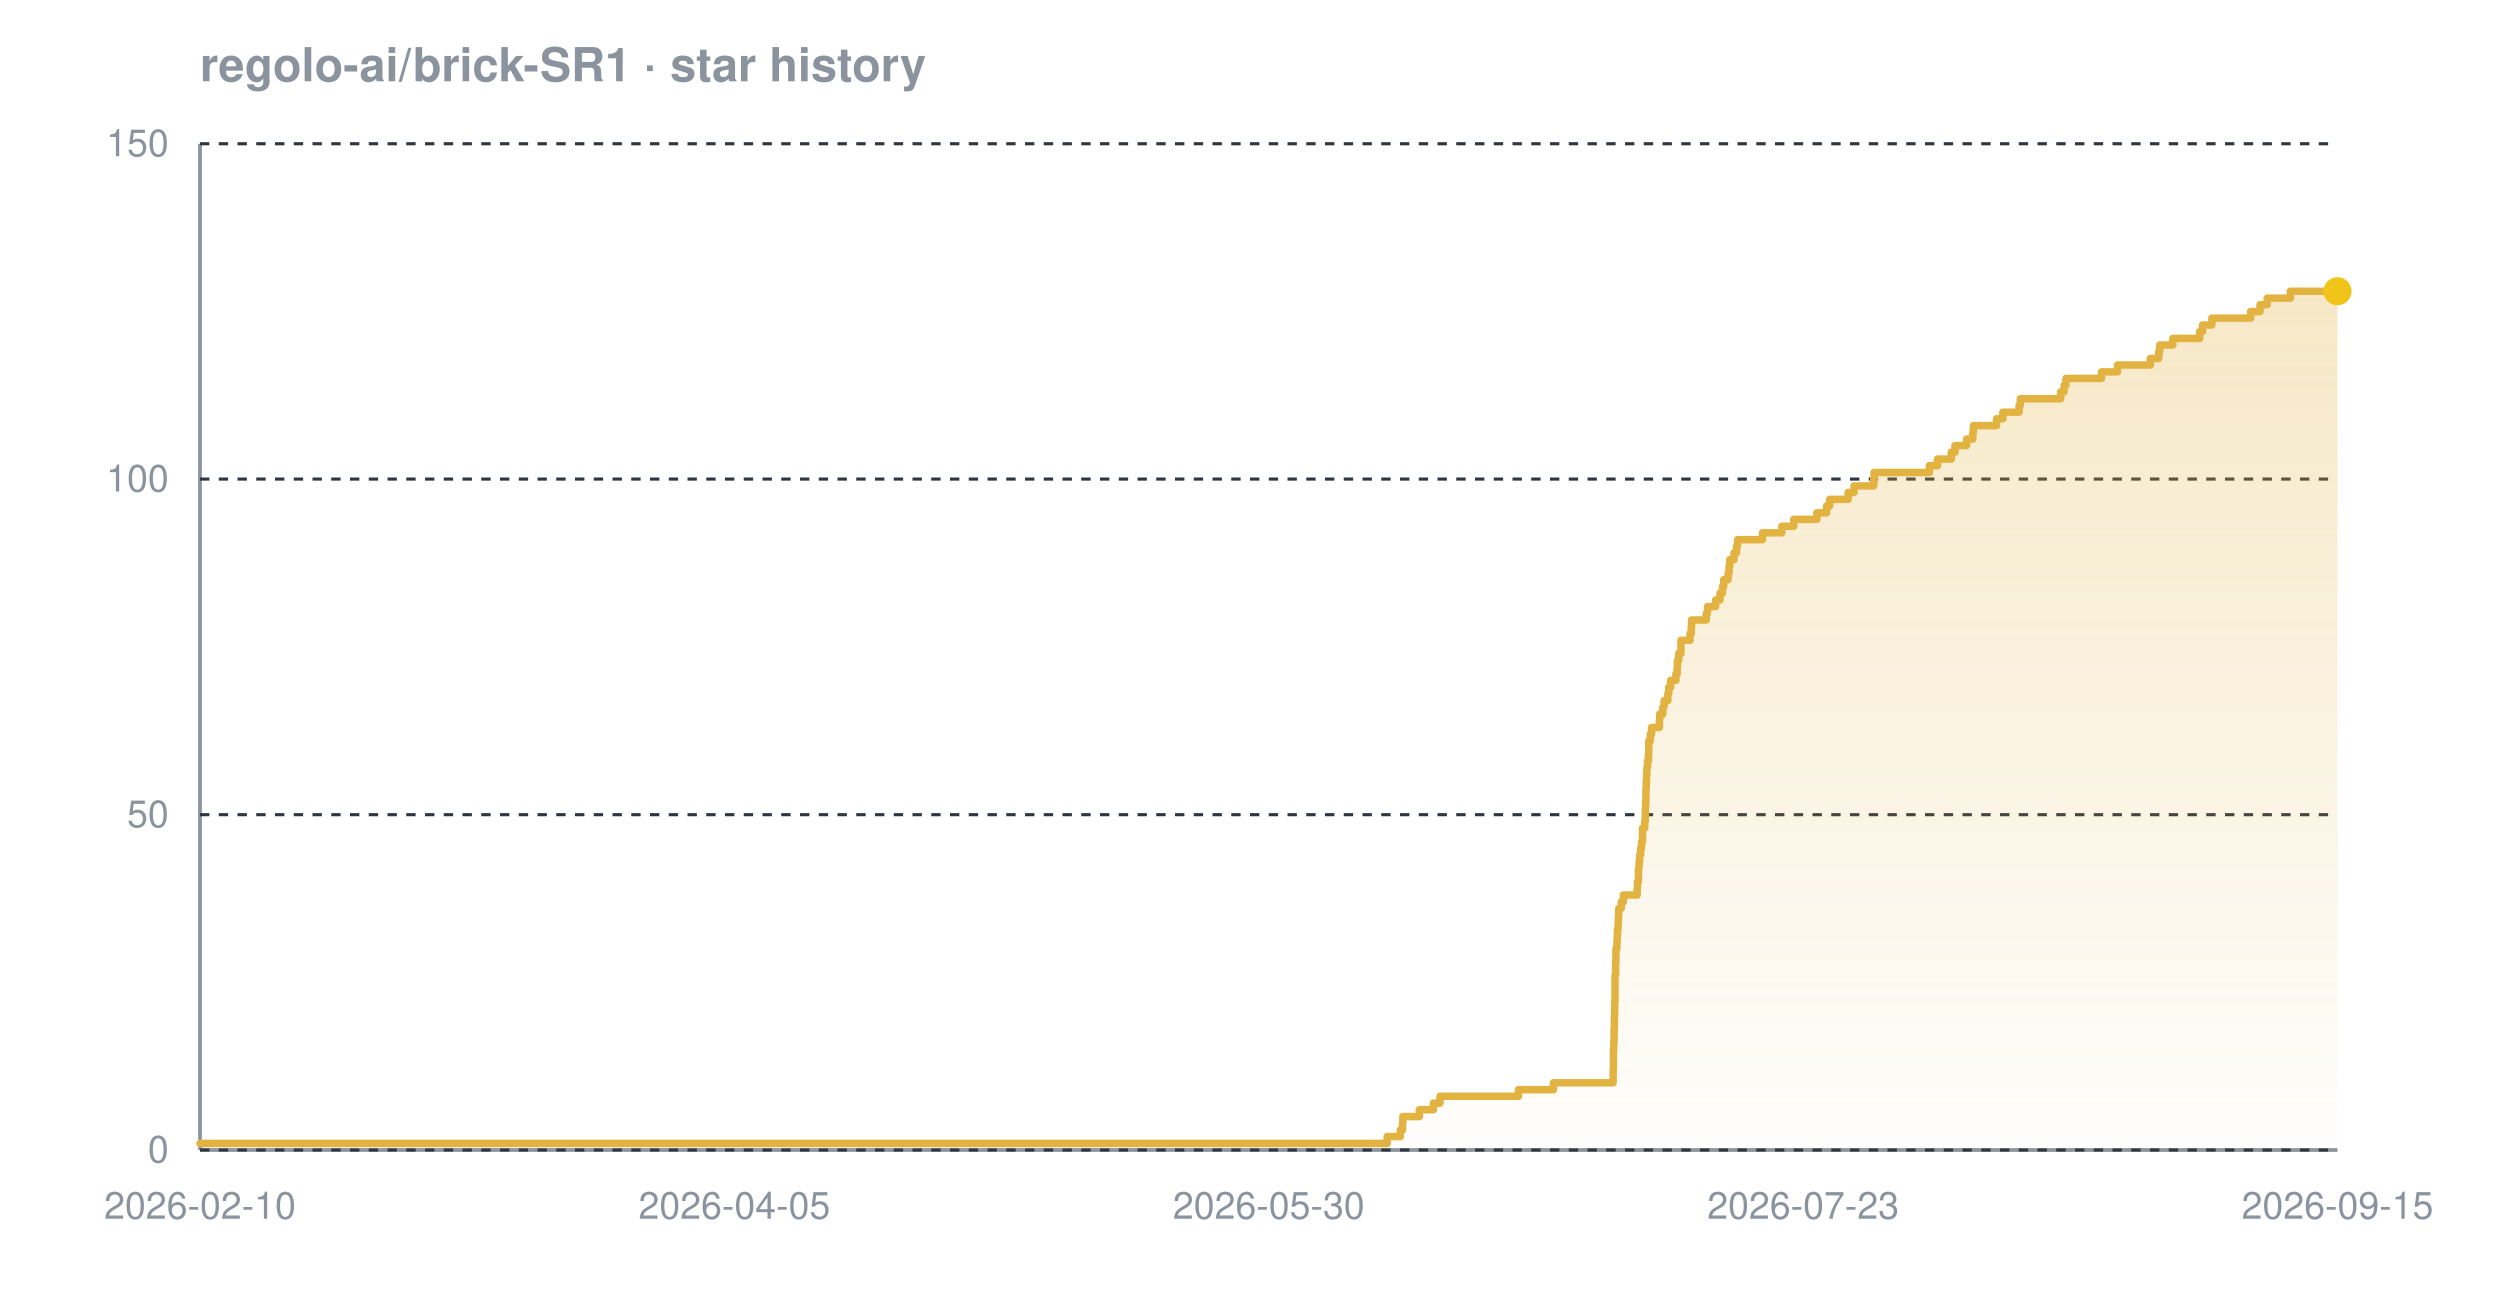
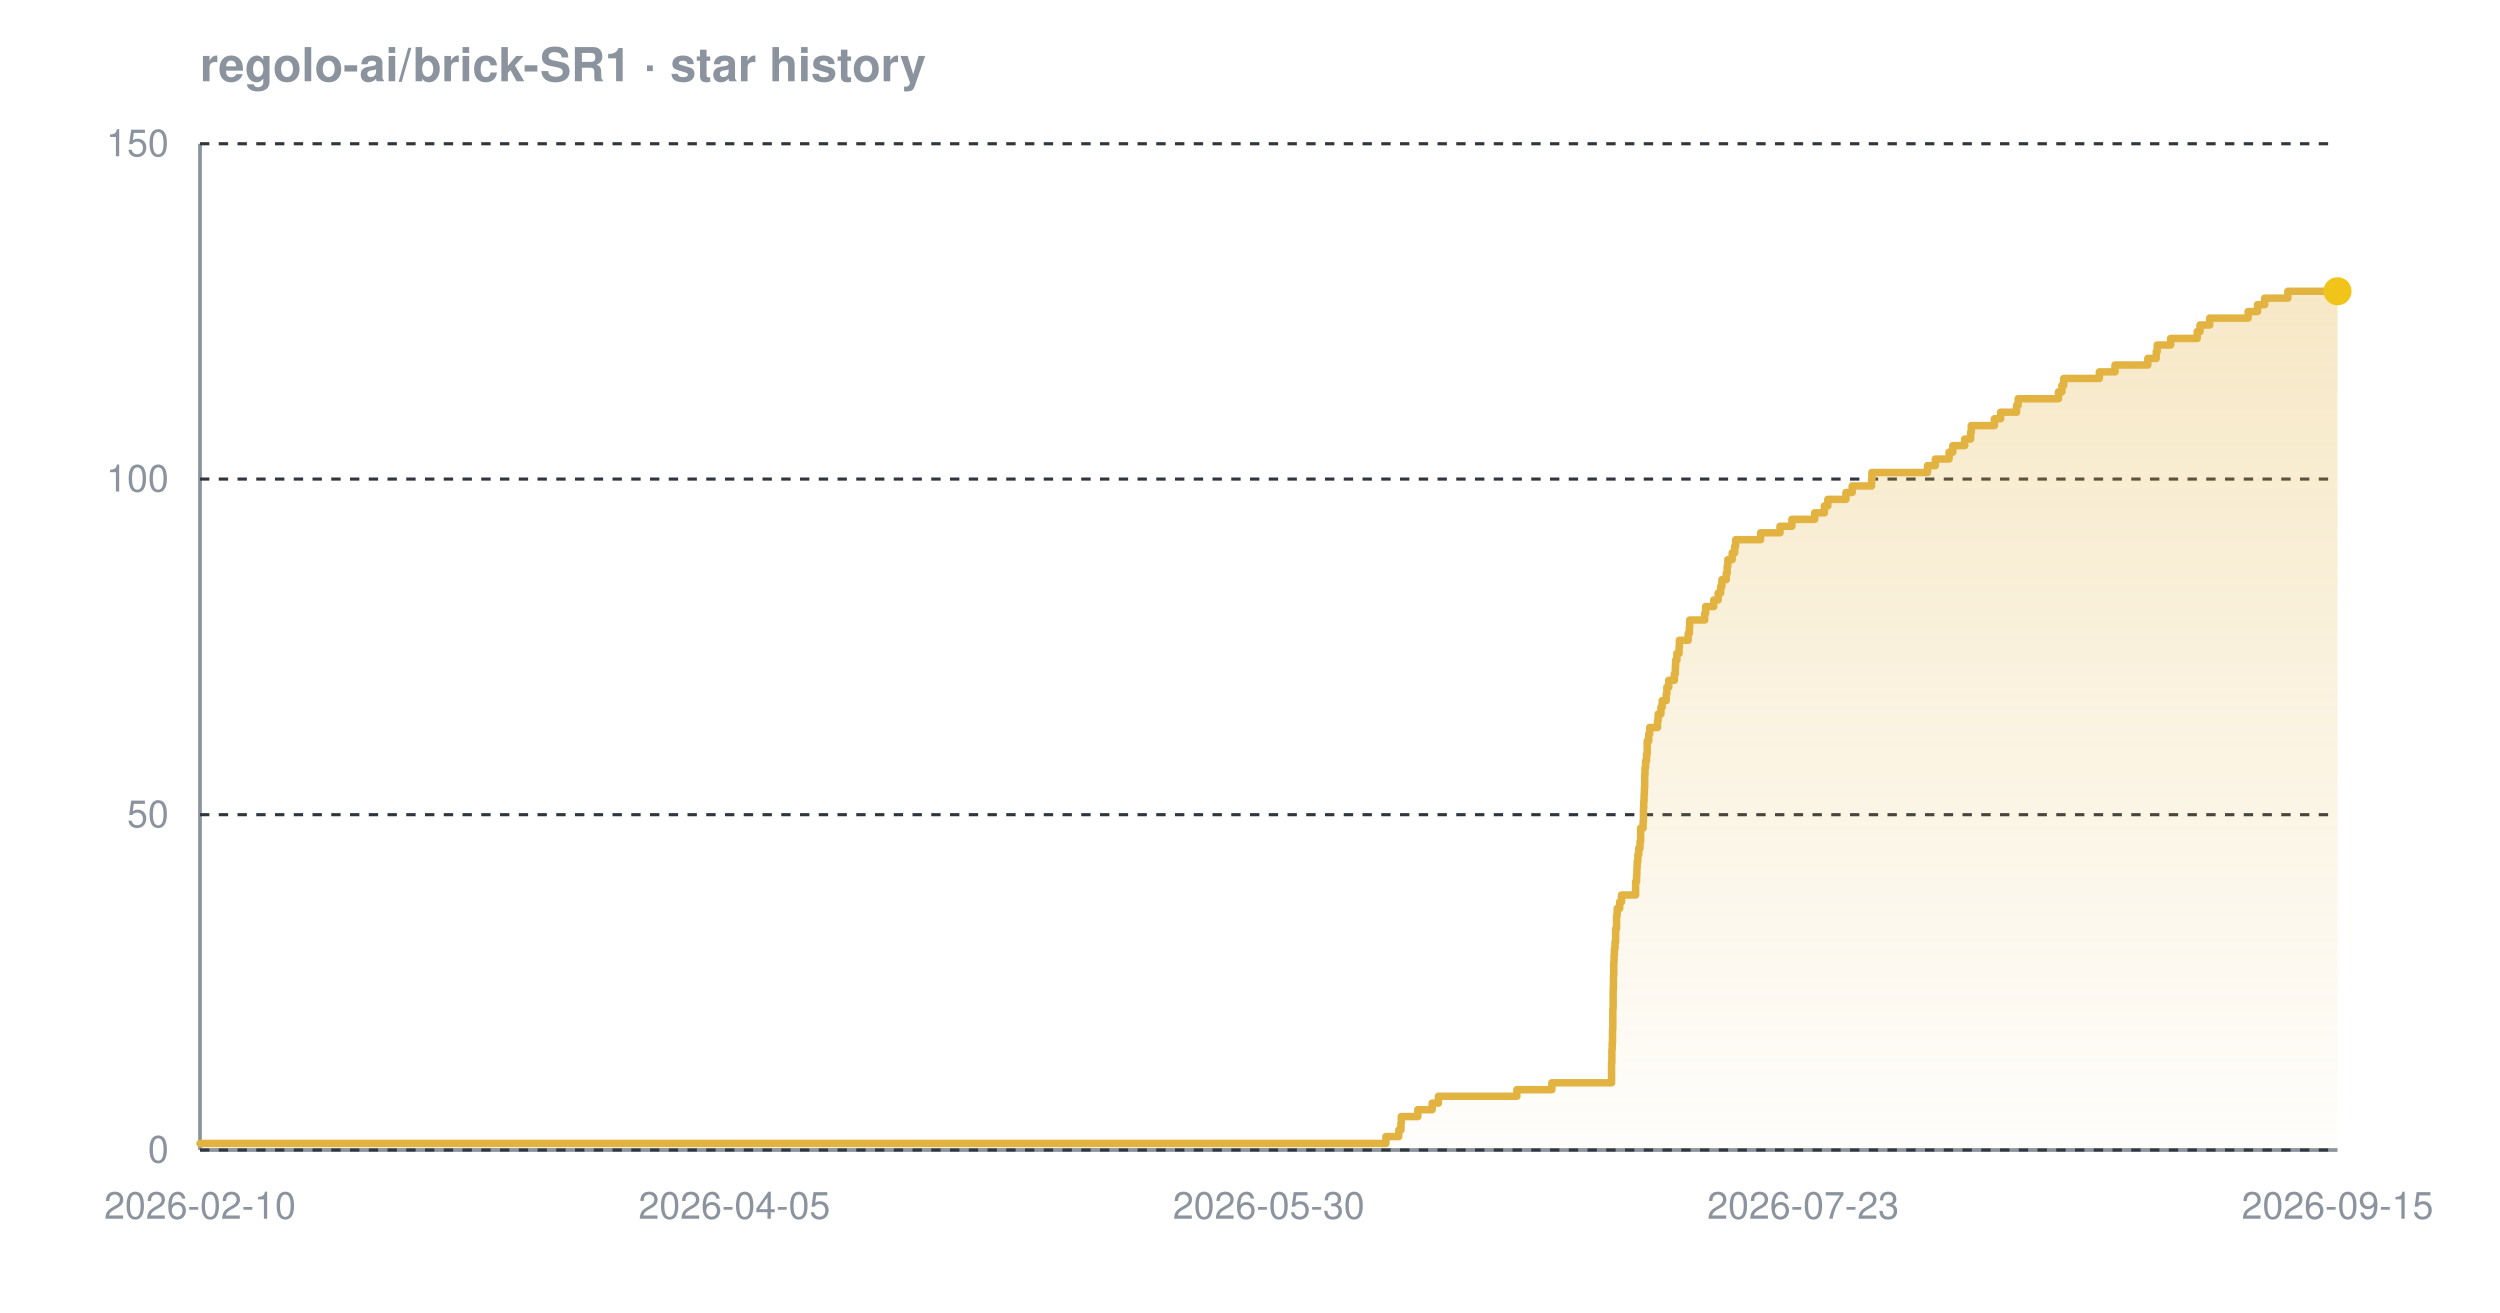
<svg xmlns="http://www.w3.org/2000/svg" width="800" height="420" viewBox="0 0 800 420" font-family="-apple-system,BlinkMacSystemFont,'Segoe UI',Helvetica,Arial,sans-serif" role="img" aria-label="Star history chart for regolo-ai/brick-SR1">
  <defs>
    <linearGradient id="grad-dark" x1="0" y1="0" x2="0" y2="1">
      <stop offset="0%" stop-color="#e3b341" stop-opacity="0.30" />
      <stop offset="100%" stop-color="#e3b341" stop-opacity="0.02" />
    </linearGradient>
  </defs>
  <text x="64" y="26" font-size="15" font-weight="600" fill="#8b949e">regolo-ai/brick-SR1 · star history</text>
  <line x1="64" y1="368" x2="748" y2="368" stroke="#8b949e" stroke-width="1.2" />
  <line x1="64" y1="46" x2="64" y2="368" stroke="#8b949e" stroke-width="1.2" />
  <line x1="64" y1="368.0" x2="748" y2="368.0" stroke="#30363d" stroke-width="1" stroke-dasharray="3 3" />
  <line x1="64" y1="260.7" x2="748" y2="260.7" stroke="#30363d" stroke-width="1" stroke-dasharray="3 3" />
  <line x1="64" y1="153.3" x2="748" y2="153.3" stroke="#30363d" stroke-width="1" stroke-dasharray="3 3" />
  <line x1="64" y1="46.0" x2="748" y2="46.0" stroke="#30363d" stroke-width="1" stroke-dasharray="3 3" />
-   <path d="M 64.0 365.9 L 443.9 365.9 L 443.9 363.7 L 448.1 363.7 L 448.1 361.6 L 448.8 361.6 L 448.8 359.4 L 448.9 359.4 L 448.9 357.3 L 454.2 357.3 L 454.2 355.1 L 458.7 355.1 L 458.7 353.0 L 460.8 353.0 L 460.8 350.8 L 485.9 350.8 L 485.9 348.7 L 497.1 348.7 L 497.1 346.5 L 516.2 346.5 L 516.2 344.4 L 516.2 344.4 L 516.2 342.2 L 516.3 342.2 L 516.3 340.1 L 516.3 340.1 L 516.3 337.9 L 516.3 337.9 L 516.3 335.8 L 516.4 335.8 L 516.4 333.7 L 516.5 333.7 L 516.5 331.5 L 516.5 331.5 L 516.5 329.4 L 516.6 329.4 L 516.6 327.2 L 516.6 327.2 L 516.6 325.1 L 516.7 325.1 L 516.7 322.9 L 516.7 322.9 L 516.7 320.8 L 516.8 320.8 L 516.8 318.6 L 516.8 318.6 L 516.8 316.5 L 516.8 316.5 L 516.8 314.3 L 516.8 314.3 L 516.8 312.2 L 517.0 312.2 L 517.0 310.0 L 517.0 310.0 L 517.0 307.9 L 517.1 307.9 L 517.1 305.7 L 517.1 305.7 L 517.1 303.6 L 517.4 303.6 L 517.4 301.5 L 517.5 301.5 L 517.5 299.3 L 517.6 299.3 L 517.6 297.2 L 517.8 297.2 L 517.8 295.0 L 517.9 295.0 L 517.9 292.9 L 518.0 292.9 L 518.0 290.7 L 518.8 290.7 L 518.8 288.6 L 519.5 288.6 L 519.5 286.4 L 523.9 286.4 L 523.9 284.3 L 524.0 284.3 L 524.0 282.1 L 524.3 282.1 L 524.3 280.0 L 524.3 280.0 L 524.3 277.8 L 524.5 277.8 L 524.5 275.7 L 524.7 275.7 L 524.7 273.5 L 525.0 273.5 L 525.0 271.4 L 525.3 271.4 L 525.3 269.3 L 525.6 269.3 L 525.6 267.1 L 525.6 267.1 L 525.6 265.0 L 526.3 265.0 L 526.3 262.8 L 526.5 262.8 L 526.5 260.7 L 526.5 260.7 L 526.5 258.5 L 526.6 258.5 L 526.6 256.4 L 526.7 256.4 L 526.7 254.2 L 526.7 254.2 L 526.7 252.1 L 526.8 252.1 L 526.8 249.9 L 526.9 249.9 L 526.9 247.8 L 527.0 247.8 L 527.0 245.6 L 527.2 245.6 L 527.2 243.5 L 527.5 243.5 L 527.5 241.3 L 527.6 241.3 L 527.6 239.2 L 527.6 239.2 L 527.6 237.1 L 528.1 237.1 L 528.1 234.9 L 528.5 234.9 L 528.5 232.8 L 531.0 232.8 L 531.0 230.6 L 531.1 230.6 L 531.1 228.5 L 532.1 228.5 L 532.1 226.3 L 532.5 226.3 L 532.5 224.2 L 533.7 224.2 L 533.7 222.0 L 534.0 222.0 L 534.0 219.9 L 534.6 219.9 L 534.6 217.7 L 536.3 217.7 L 536.3 215.6 L 536.7 215.6 L 536.7 213.4 L 536.8 213.4 L 536.8 211.3 L 537.2 211.3 L 537.2 209.1 L 537.9 209.1 L 537.9 207.0 L 537.9 207.0 L 537.9 204.9 L 540.8 204.9 L 540.8 202.7 L 541.2 202.7 L 541.2 200.6 L 541.3 200.6 L 541.3 198.4 L 546.0 198.4 L 546.0 196.3 L 546.4 196.3 L 546.4 194.1 L 549.0 194.1 L 549.0 192.0 L 550.4 192.0 L 550.4 189.8 L 551.2 189.8 L 551.2 187.7 L 551.6 187.7 L 551.6 185.5 L 553.0 185.5 L 553.0 183.4 L 553.3 183.4 L 553.3 181.2 L 553.5 181.2 L 553.5 179.1 L 554.9 179.1 L 554.9 176.9 L 555.7 176.9 L 555.7 174.8 L 556.0 174.8 L 556.0 172.7 L 564.0 172.7 L 564.0 170.5 L 570.2 170.5 L 570.2 168.4 L 574.0 168.4 L 574.0 166.2 L 581.4 166.2 L 581.4 164.1 L 584.5 164.1 L 584.5 161.9 L 585.5 161.9 L 585.5 159.8 L 591.4 159.8 L 591.4 157.6 L 593.3 157.6 L 593.3 155.5 L 599.6 155.5 L 599.6 153.3 L 599.7 153.3 L 599.7 151.2 L 617.4 151.2 L 617.4 149.0 L 620.0 149.0 L 620.0 146.9 L 624.4 146.9 L 624.4 144.7 L 625.6 144.7 L 625.6 142.6 L 629.3 142.6 L 629.3 140.5 L 631.3 140.5 L 631.3 138.3 L 631.5 138.3 L 631.5 136.2 L 638.9 136.2 L 638.9 134.0 L 640.9 134.0 L 640.9 131.9 L 646.1 131.9 L 646.1 129.7 L 646.5 129.7 L 646.5 127.6 L 659.4 127.6 L 659.4 125.4 L 660.5 125.4 L 660.5 123.3 L 661.1 123.3 L 661.1 121.1 L 672.5 121.1 L 672.5 119.0 L 677.6 119.0 L 677.6 116.8 L 688.1 116.8 L 688.1 114.7 L 690.8 114.7 L 690.8 112.5 L 691.1 112.5 L 691.1 110.4 L 695.3 110.4 L 695.3 108.3 L 703.9 108.3 L 703.9 106.1 L 704.8 106.1 L 704.8 104.0 L 707.8 104.0 L 707.8 101.8 L 720.2 101.8 L 720.2 99.7 L 723.2 99.7 L 723.2 97.5 L 725.5 97.5 L 725.5 95.4 L 732.9 95.4 L 732.9 93.2 L 748.0 93.2 L 748.0 93.2 L 748.0 368.0 L 64.0 368.0 Z" fill="url(#grad-dark)" />
-   <path d="M 64.0 365.9 L 443.9 365.9 L 443.9 363.7 L 448.1 363.7 L 448.1 361.6 L 448.8 361.6 L 448.8 359.4 L 448.9 359.4 L 448.9 357.3 L 454.2 357.3 L 454.2 355.1 L 458.7 355.1 L 458.7 353.0 L 460.8 353.0 L 460.8 350.8 L 485.9 350.8 L 485.9 348.7 L 497.1 348.7 L 497.1 346.5 L 516.2 346.5 L 516.2 344.4 L 516.2 344.4 L 516.2 342.2 L 516.3 342.2 L 516.3 340.1 L 516.3 340.1 L 516.3 337.9 L 516.3 337.9 L 516.3 335.8 L 516.4 335.8 L 516.4 333.7 L 516.5 333.7 L 516.5 331.5 L 516.5 331.5 L 516.5 329.4 L 516.6 329.4 L 516.6 327.2 L 516.6 327.2 L 516.6 325.1 L 516.7 325.1 L 516.7 322.9 L 516.7 322.9 L 516.7 320.8 L 516.8 320.8 L 516.8 318.6 L 516.8 318.6 L 516.8 316.5 L 516.8 316.5 L 516.8 314.3 L 516.8 314.3 L 516.8 312.2 L 517.0 312.2 L 517.0 310.0 L 517.0 310.0 L 517.0 307.9 L 517.1 307.9 L 517.1 305.7 L 517.1 305.7 L 517.1 303.6 L 517.4 303.6 L 517.4 301.5 L 517.5 301.5 L 517.5 299.3 L 517.6 299.3 L 517.6 297.2 L 517.8 297.2 L 517.8 295.0 L 517.9 295.0 L 517.9 292.9 L 518.0 292.9 L 518.0 290.7 L 518.8 290.7 L 518.8 288.6 L 519.5 288.6 L 519.5 286.4 L 523.9 286.4 L 523.9 284.3 L 524.0 284.3 L 524.0 282.1 L 524.3 282.1 L 524.3 280.0 L 524.3 280.0 L 524.3 277.8 L 524.5 277.8 L 524.5 275.7 L 524.7 275.7 L 524.7 273.5 L 525.0 273.5 L 525.0 271.4 L 525.3 271.4 L 525.3 269.3 L 525.6 269.3 L 525.6 267.1 L 525.6 267.1 L 525.6 265.0 L 526.3 265.0 L 526.3 262.8 L 526.5 262.8 L 526.5 260.7 L 526.5 260.7 L 526.5 258.5 L 526.6 258.5 L 526.6 256.4 L 526.7 256.4 L 526.7 254.2 L 526.7 254.2 L 526.7 252.1 L 526.8 252.1 L 526.8 249.9 L 526.9 249.9 L 526.9 247.8 L 527.0 247.8 L 527.0 245.6 L 527.2 245.6 L 527.2 243.5 L 527.5 243.5 L 527.5 241.3 L 527.6 241.3 L 527.6 239.2 L 527.6 239.2 L 527.6 237.1 L 528.1 237.1 L 528.1 234.9 L 528.5 234.9 L 528.5 232.8 L 531.0 232.8 L 531.0 230.6 L 531.1 230.6 L 531.1 228.5 L 532.1 228.5 L 532.1 226.3 L 532.5 226.3 L 532.5 224.2 L 533.7 224.2 L 533.7 222.0 L 534.0 222.0 L 534.0 219.9 L 534.6 219.9 L 534.6 217.7 L 536.3 217.7 L 536.3 215.6 L 536.7 215.6 L 536.7 213.4 L 536.8 213.4 L 536.8 211.3 L 537.2 211.3 L 537.2 209.1 L 537.9 209.1 L 537.9 207.0 L 537.9 207.0 L 537.9 204.9 L 540.8 204.9 L 540.8 202.7 L 541.2 202.7 L 541.2 200.6 L 541.3 200.6 L 541.3 198.4 L 546.0 198.4 L 546.0 196.3 L 546.4 196.3 L 546.4 194.1 L 549.0 194.1 L 549.0 192.0 L 550.4 192.0 L 550.4 189.8 L 551.2 189.8 L 551.2 187.7 L 551.6 187.7 L 551.6 185.5 L 553.0 185.5 L 553.0 183.4 L 553.3 183.4 L 553.3 181.2 L 553.5 181.2 L 553.5 179.1 L 554.9 179.1 L 554.9 176.9 L 555.7 176.9 L 555.7 174.8 L 556.0 174.8 L 556.0 172.7 L 564.0 172.7 L 564.0 170.5 L 570.2 170.5 L 570.2 168.4 L 574.0 168.4 L 574.0 166.2 L 581.4 166.2 L 581.4 164.1 L 584.5 164.1 L 584.5 161.9 L 585.5 161.9 L 585.5 159.8 L 591.4 159.8 L 591.4 157.6 L 593.3 157.6 L 593.3 155.5 L 599.6 155.5 L 599.6 153.3 L 599.7 153.3 L 599.7 151.2 L 617.4 151.2 L 617.4 149.0 L 620.0 149.0 L 620.0 146.9 L 624.4 146.9 L 624.4 144.7 L 625.6 144.7 L 625.6 142.6 L 629.3 142.6 L 629.3 140.5 L 631.3 140.5 L 631.3 138.3 L 631.5 138.3 L 631.5 136.2 L 638.9 136.2 L 638.9 134.0 L 640.9 134.0 L 640.9 131.9 L 646.1 131.9 L 646.1 129.7 L 646.5 129.7 L 646.5 127.6 L 659.4 127.6 L 659.4 125.4 L 660.5 125.4 L 660.5 123.3 L 661.1 123.3 L 661.1 121.1 L 672.5 121.1 L 672.5 119.0 L 677.6 119.0 L 677.6 116.8 L 688.1 116.8 L 688.1 114.7 L 690.8 114.7 L 690.8 112.5 L 691.1 112.5 L 691.1 110.4 L 695.3 110.4 L 695.3 108.3 L 703.9 108.3 L 703.9 106.1 L 704.8 106.1 L 704.8 104.0 L 707.8 104.0 L 707.8 101.8 L 720.2 101.8 L 720.2 99.7 L 723.2 99.7 L 723.2 97.5 L 725.5 97.5 L 725.5 95.4 L 732.9 95.4 L 732.9 93.2 L 748.0 93.2 L 748.0 93.2" fill="none" stroke="#e3b341" stroke-width="2.4" stroke-linejoin="round" stroke-linecap="round" />
+   <path d="M 64.0 365.9 L 443.5 365.9 L 443.5 363.7 L 447.6 363.7 L 447.6 361.6 L 448.3 361.6 L 448.3 359.4 L 448.4 359.4 L 448.4 357.3 L 453.7 357.3 L 453.7 355.1 L 458.3 355.1 L 458.3 353.0 L 460.3 353.0 L 460.3 350.8 L 485.4 350.8 L 485.4 348.7 L 496.6 348.7 L 496.6 346.5 L 515.7 346.5 L 515.7 344.4 L 515.7 344.4 L 515.7 342.2 L 515.7 342.2 L 515.7 340.1 L 515.8 340.1 L 515.8 337.9 L 515.8 337.9 L 515.8 335.8 L 515.9 335.8 L 515.9 333.7 L 516.0 333.7 L 516.0 331.5 L 516.0 331.5 L 516.0 329.4 L 516.1 329.4 L 516.1 327.2 L 516.1 327.2 L 516.1 325.1 L 516.1 325.1 L 516.1 322.9 L 516.2 322.9 L 516.2 320.8 L 516.2 320.8 L 516.2 318.6 L 516.2 318.6 L 516.2 316.5 L 516.3 316.5 L 516.3 314.3 L 516.3 314.3 L 516.3 312.2 L 516.4 312.2 L 516.4 310.0 L 516.4 310.0 L 516.4 307.9 L 516.5 307.9 L 516.5 305.7 L 516.6 305.7 L 516.6 303.6 L 516.8 303.6 L 516.8 301.5 L 517.0 301.5 L 517.0 299.3 L 517.0 299.3 L 517.0 297.2 L 517.3 297.2 L 517.3 295.0 L 517.3 295.0 L 517.3 292.9 L 517.5 292.9 L 517.5 290.7 L 518.3 290.7 L 518.3 288.6 L 518.9 288.6 L 518.9 286.4 L 523.4 286.4 L 523.4 284.3 L 523.4 284.3 L 523.4 282.1 L 523.7 282.1 L 523.7 280.0 L 523.8 280.0 L 523.8 277.8 L 523.9 277.8 L 523.9 275.7 L 524.1 275.7 L 524.1 273.5 L 524.4 273.5 L 524.4 271.4 L 524.8 271.4 L 524.8 269.3 L 525.0 269.3 L 525.0 267.1 L 525.0 267.1 L 525.0 265.0 L 525.8 265.0 L 525.8 262.8 L 525.9 262.8 L 525.9 260.7 L 525.9 260.7 L 525.9 258.5 L 526.0 258.5 L 526.0 256.4 L 526.1 256.4 L 526.1 254.2 L 526.2 254.2 L 526.2 252.1 L 526.3 252.1 L 526.3 249.9 L 526.3 249.9 L 526.3 247.8 L 526.4 247.8 L 526.4 245.6 L 526.6 245.6 L 526.6 243.5 L 526.9 243.5 L 526.9 241.3 L 527.1 241.3 L 527.1 239.2 L 527.1 239.2 L 527.1 237.1 L 527.6 237.1 L 527.6 234.9 L 527.9 234.9 L 527.9 232.8 L 530.4 232.8 L 530.4 230.6 L 530.6 230.6 L 530.6 228.5 L 531.5 228.5 L 531.5 226.3 L 531.9 226.3 L 531.9 224.2 L 533.2 224.2 L 533.2 222.0 L 533.4 222.0 L 533.4 219.9 L 534.0 219.9 L 534.0 217.7 L 535.8 217.7 L 535.8 215.6 L 536.1 215.6 L 536.1 213.4 L 536.2 213.4 L 536.2 211.3 L 536.6 211.3 L 536.6 209.1 L 537.3 209.1 L 537.3 207.0 L 537.4 207.0 L 537.4 204.9 L 540.2 204.9 L 540.2 202.7 L 540.6 202.7 L 540.6 200.6 L 540.7 200.6 L 540.7 198.4 L 545.5 198.4 L 545.5 196.3 L 545.8 196.3 L 545.8 194.1 L 548.4 194.1 L 548.4 192.0 L 549.8 192.0 L 549.8 189.8 L 550.6 189.8 L 550.6 187.7 L 551.0 187.7 L 551.0 185.5 L 552.4 185.5 L 552.4 183.4 L 552.7 183.4 L 552.7 181.2 L 552.9 181.2 L 552.9 179.1 L 554.3 179.1 L 554.3 176.9 L 555.1 176.9 L 555.1 174.8 L 555.4 174.8 L 555.4 172.7 L 563.4 172.7 L 563.4 170.5 L 569.6 170.5 L 569.6 168.4 L 573.4 168.4 L 573.4 166.2 L 580.7 166.2 L 580.7 164.1 L 583.8 164.1 L 583.8 161.9 L 584.9 161.9 L 584.9 159.8 L 590.7 159.8 L 590.7 157.6 L 592.7 157.6 L 592.7 155.5 L 598.9 155.5 L 598.9 153.3 L 599.0 153.3 L 599.0 151.2 L 616.8 151.2 L 616.8 149.0 L 619.3 149.0 L 619.3 146.9 L 623.7 146.9 L 623.7 144.7 L 624.9 144.7 L 624.9 142.6 L 628.7 142.6 L 628.7 140.5 L 630.6 140.5 L 630.6 138.3 L 630.8 138.3 L 630.8 136.2 L 638.2 136.2 L 638.2 134.0 L 640.2 134.0 L 640.2 131.9 L 645.3 131.9 L 645.3 129.7 L 645.8 129.7 L 645.8 127.6 L 658.7 127.6 L 658.7 125.4 L 659.8 125.4 L 659.8 123.3 L 660.4 123.3 L 660.4 121.1 L 671.8 121.1 L 671.8 119.0 L 676.8 119.0 L 676.8 116.8 L 687.3 116.8 L 687.3 114.7 L 690.0 114.7 L 690.0 112.5 L 690.3 112.5 L 690.3 110.4 L 694.6 110.4 L 694.6 108.3 L 703.1 108.3 L 703.1 106.1 L 704.0 106.1 L 704.0 104.0 L 707.1 104.0 L 707.1 101.8 L 719.4 101.8 L 719.4 99.7 L 722.4 99.7 L 722.4 97.5 L 724.7 97.5 L 724.7 95.4 L 732.1 95.4 L 732.1 93.2 L 748.0 93.2 L 748.0 93.2 L 748.0 368.0 L 64.0 368.0 Z" fill="url(#grad-dark)" />
+   <path d="M 64.0 365.9 L 443.5 365.9 L 443.5 363.7 L 447.6 363.7 L 447.6 361.6 L 448.3 361.6 L 448.3 359.4 L 448.4 359.4 L 448.4 357.3 L 453.7 357.3 L 453.7 355.1 L 458.3 355.1 L 458.3 353.0 L 460.3 353.0 L 460.3 350.8 L 485.4 350.8 L 485.4 348.7 L 496.6 348.7 L 496.6 346.5 L 515.7 346.5 L 515.7 344.4 L 515.7 344.4 L 515.7 342.2 L 515.7 342.2 L 515.7 340.1 L 515.8 340.1 L 515.8 337.9 L 515.8 337.9 L 515.8 335.8 L 515.9 335.8 L 515.9 333.7 L 516.0 333.7 L 516.0 331.5 L 516.0 331.5 L 516.0 329.4 L 516.1 329.4 L 516.1 327.2 L 516.1 327.2 L 516.1 325.1 L 516.1 325.1 L 516.1 322.9 L 516.2 322.9 L 516.2 320.8 L 516.2 320.8 L 516.2 318.6 L 516.2 318.6 L 516.2 316.5 L 516.3 316.5 L 516.3 314.3 L 516.3 314.3 L 516.3 312.2 L 516.4 312.2 L 516.4 310.0 L 516.4 310.0 L 516.4 307.9 L 516.5 307.9 L 516.5 305.7 L 516.6 305.7 L 516.6 303.6 L 516.8 303.6 L 516.8 301.5 L 517.0 301.5 L 517.0 299.3 L 517.0 299.3 L 517.0 297.2 L 517.3 297.2 L 517.3 295.0 L 517.3 295.0 L 517.3 292.9 L 517.5 292.9 L 517.5 290.7 L 518.3 290.7 L 518.3 288.6 L 518.9 288.6 L 518.9 286.4 L 523.4 286.4 L 523.4 284.3 L 523.4 284.3 L 523.4 282.1 L 523.7 282.1 L 523.7 280.0 L 523.8 280.0 L 523.8 277.8 L 523.9 277.8 L 523.9 275.7 L 524.1 275.7 L 524.1 273.5 L 524.4 273.5 L 524.4 271.4 L 524.8 271.4 L 524.8 269.3 L 525.0 269.3 L 525.0 267.1 L 525.0 267.1 L 525.0 265.0 L 525.8 265.0 L 525.8 262.8 L 525.9 262.8 L 525.9 260.7 L 525.9 260.7 L 525.9 258.5 L 526.0 258.5 L 526.0 256.4 L 526.1 256.4 L 526.1 254.2 L 526.2 254.2 L 526.2 252.1 L 526.3 252.1 L 526.3 249.9 L 526.3 249.9 L 526.3 247.8 L 526.4 247.8 L 526.4 245.6 L 526.6 245.6 L 526.6 243.5 L 526.9 243.5 L 526.9 241.3 L 527.1 241.3 L 527.1 239.2 L 527.1 239.2 L 527.1 237.1 L 527.6 237.1 L 527.6 234.9 L 527.9 234.9 L 527.9 232.8 L 530.4 232.8 L 530.4 230.6 L 530.6 230.6 L 530.6 228.5 L 531.5 228.5 L 531.5 226.3 L 531.9 226.3 L 531.9 224.2 L 533.2 224.2 L 533.2 222.0 L 533.4 222.0 L 533.4 219.9 L 534.0 219.9 L 534.0 217.7 L 535.8 217.7 L 535.8 215.6 L 536.1 215.6 L 536.1 213.4 L 536.2 213.4 L 536.2 211.3 L 536.6 211.3 L 536.6 209.1 L 537.3 209.1 L 537.3 207.0 L 537.4 207.0 L 537.4 204.9 L 540.2 204.9 L 540.2 202.7 L 540.6 202.7 L 540.6 200.6 L 540.7 200.6 L 540.7 198.4 L 545.5 198.4 L 545.5 196.3 L 545.8 196.3 L 545.8 194.1 L 548.4 194.1 L 548.4 192.0 L 549.8 192.0 L 549.8 189.8 L 550.6 189.8 L 550.6 187.7 L 551.0 187.7 L 551.0 185.5 L 552.4 185.5 L 552.4 183.4 L 552.7 183.4 L 552.7 181.2 L 552.9 181.2 L 552.9 179.1 L 554.3 179.1 L 554.3 176.9 L 555.1 176.9 L 555.1 174.8 L 555.4 174.8 L 555.4 172.7 L 563.4 172.7 L 563.4 170.5 L 569.6 170.5 L 569.6 168.4 L 573.4 168.4 L 573.4 166.2 L 580.7 166.2 L 580.7 164.1 L 583.8 164.1 L 583.8 161.9 L 584.9 161.9 L 584.9 159.8 L 590.7 159.8 L 590.7 157.6 L 592.7 157.6 L 592.7 155.5 L 598.9 155.5 L 598.9 153.3 L 599.0 153.3 L 599.0 151.2 L 616.8 151.2 L 616.8 149.0 L 619.3 149.0 L 619.3 146.9 L 623.7 146.9 L 623.7 144.7 L 624.9 144.7 L 624.9 142.6 L 628.7 142.6 L 628.7 140.5 L 630.6 140.5 L 630.6 138.3 L 630.8 138.3 L 630.8 136.2 L 638.2 136.2 L 638.2 134.0 L 640.2 134.0 L 640.2 131.9 L 645.3 131.9 L 645.3 129.7 L 645.8 129.7 L 645.8 127.6 L 658.7 127.6 L 658.7 125.4 L 659.8 125.4 L 659.8 123.3 L 660.4 123.3 L 660.4 121.1 L 671.8 121.1 L 671.8 119.0 L 676.8 119.0 L 676.8 116.8 L 687.3 116.8 L 687.3 114.7 L 690.0 114.7 L 690.0 112.5 L 690.3 112.5 L 690.3 110.4 L 694.6 110.4 L 694.6 108.3 L 703.1 108.3 L 703.1 106.1 L 704.0 106.1 L 704.0 104.0 L 707.1 104.0 L 707.1 101.8 L 719.4 101.8 L 719.4 99.7 L 722.4 99.7 L 722.4 97.5 L 724.7 97.5 L 724.7 95.4 L 732.1 95.4 L 732.1 93.2 L 748.0 93.2 L 748.0 93.2" fill="none" stroke="#e3b341" stroke-width="2.4" stroke-linejoin="round" stroke-linecap="round" />
  <circle cx="748.0" cy="93.2" r="4.5" fill="#f0c419" />
  <text x="54" y="372.0" text-anchor="end" font-size="12" fill="#8b949e">0</text>
  <text x="54" y="264.7" text-anchor="end" font-size="12" fill="#8b949e">50</text>
  <text x="54" y="157.3" text-anchor="end" font-size="12" fill="#8b949e">100</text>
  <text x="54" y="50.0" text-anchor="end" font-size="12" fill="#8b949e">150</text>
  <text x="64.0" y="390" text-anchor="middle" font-size="12" fill="#8b949e">2026-02-10</text>
  <text x="235.0" y="390" text-anchor="middle" font-size="12" fill="#8b949e">2026-04-05</text>
  <text x="406.0" y="390" text-anchor="middle" font-size="12" fill="#8b949e">2026-05-30</text>
  <text x="577.0" y="390" text-anchor="middle" font-size="12" fill="#8b949e">2026-07-23</text>
  <text x="748.0" y="390" text-anchor="middle" font-size="12" fill="#8b949e">2026-09-15</text>
</svg>
